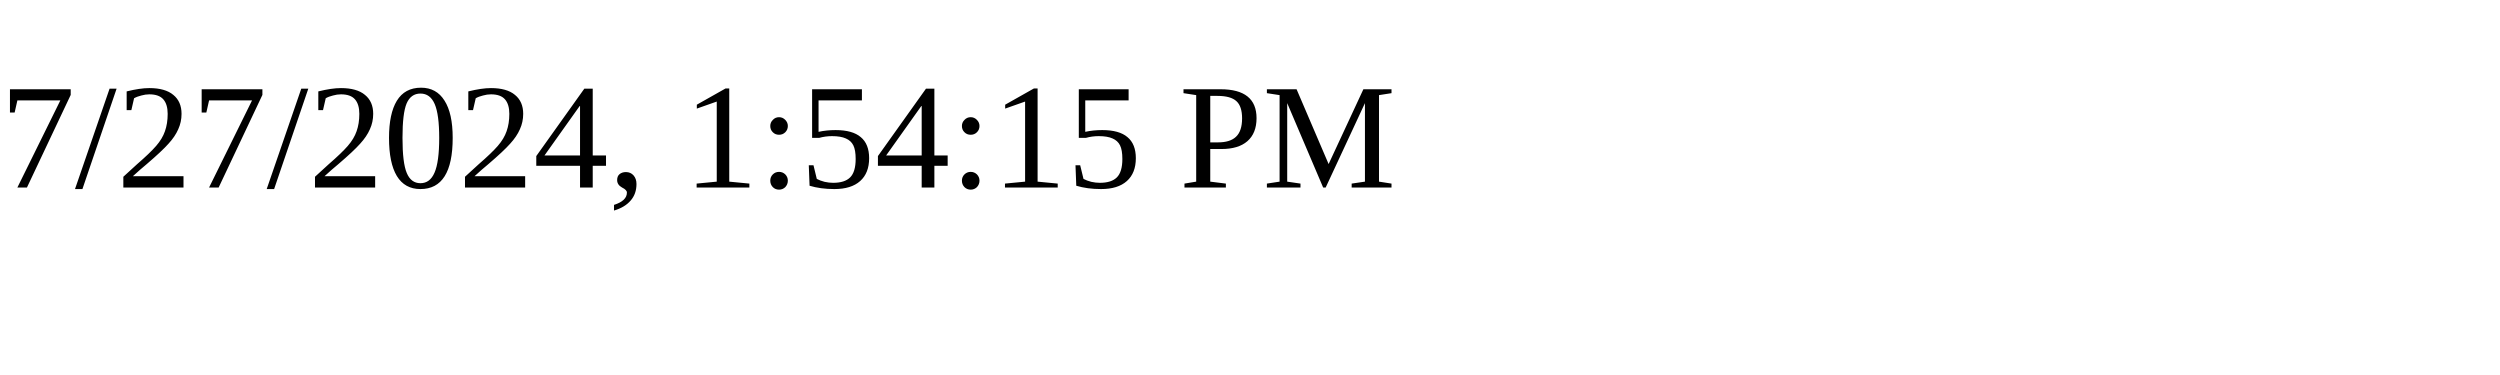
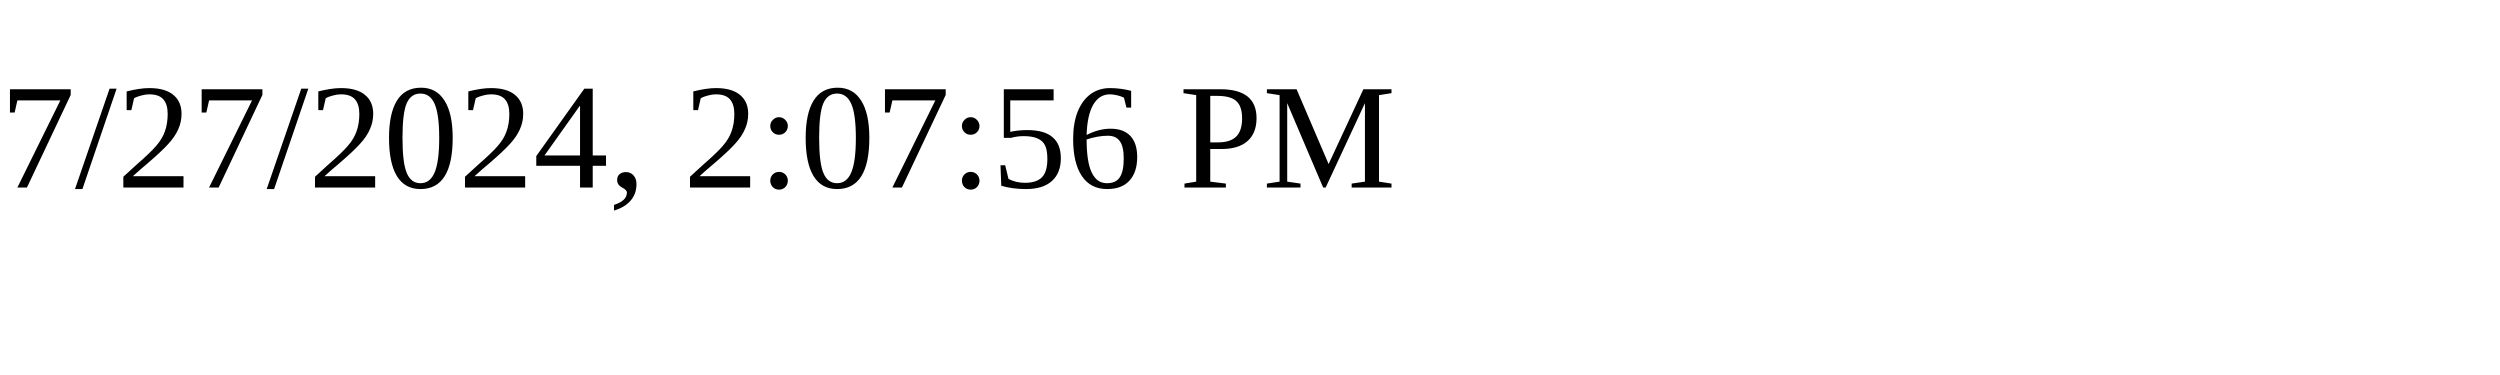
<svg xmlns="http://www.w3.org/2000/svg" height="30" width="200">
-   <text x="0" y="15">7/27/2024, 1:54:15 PM</text>
+   <text x="0" y="15">7/27/2024, 2:07:56 PM</text>
</svg>
